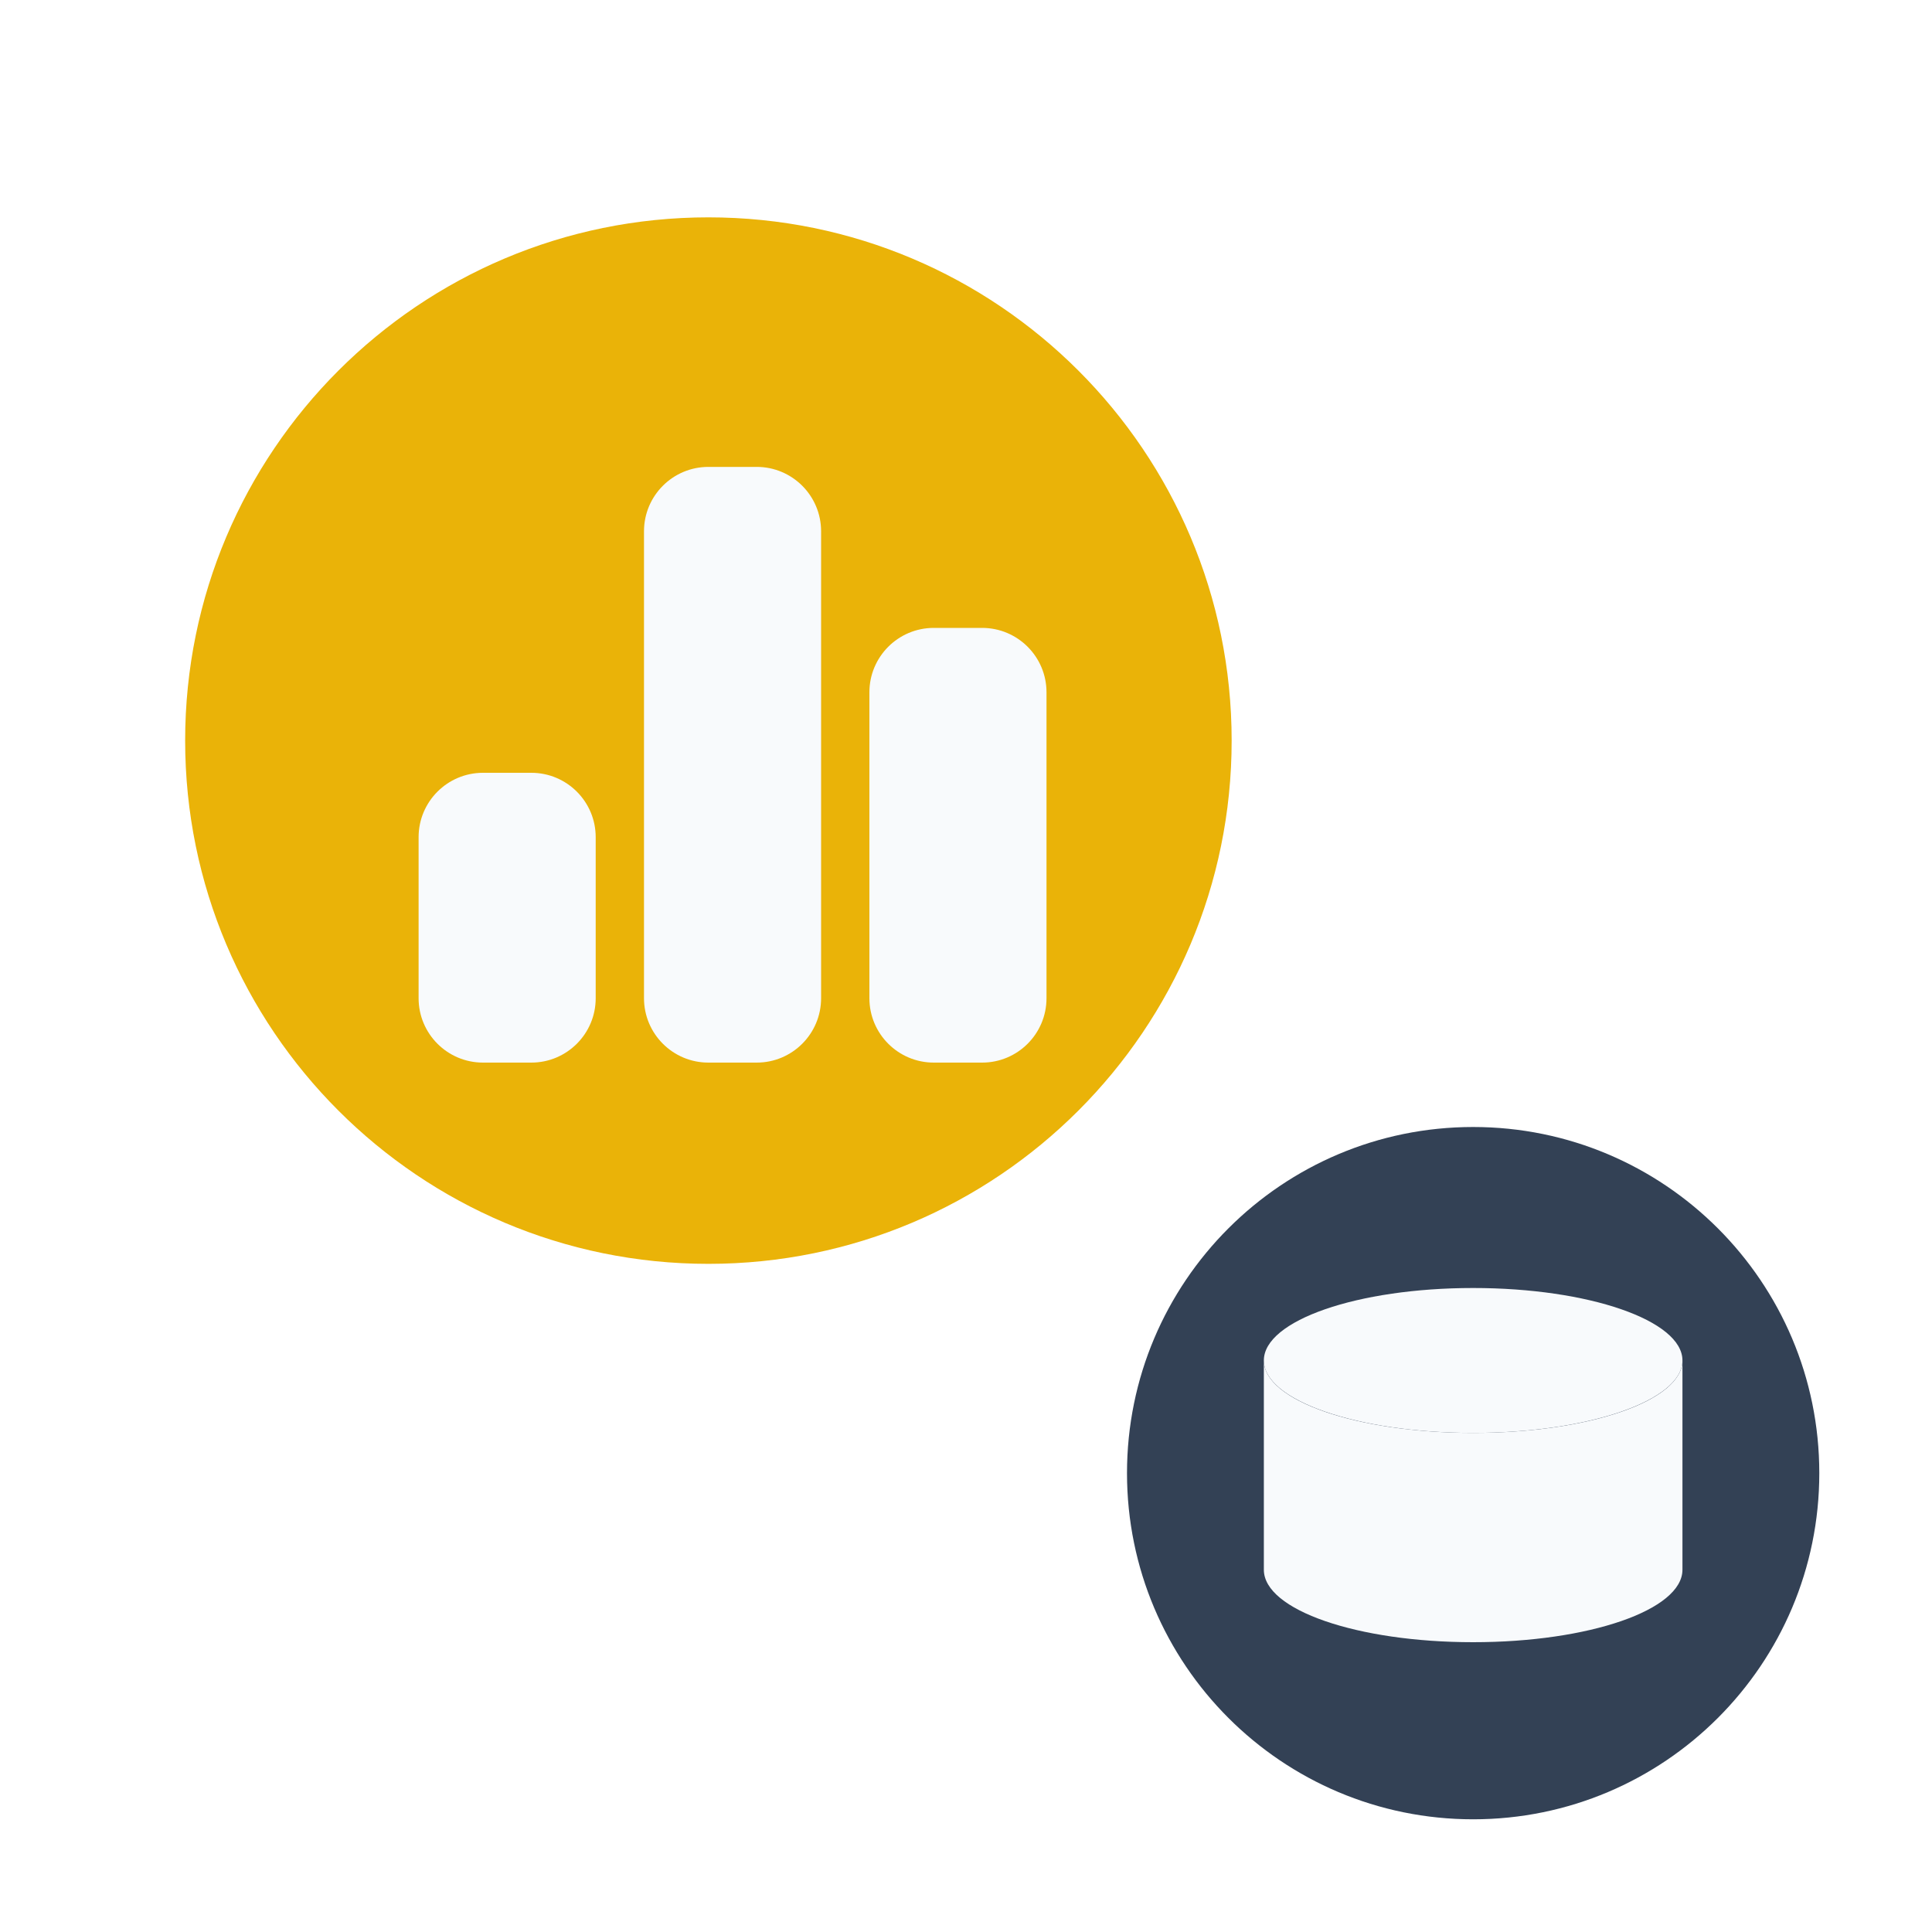
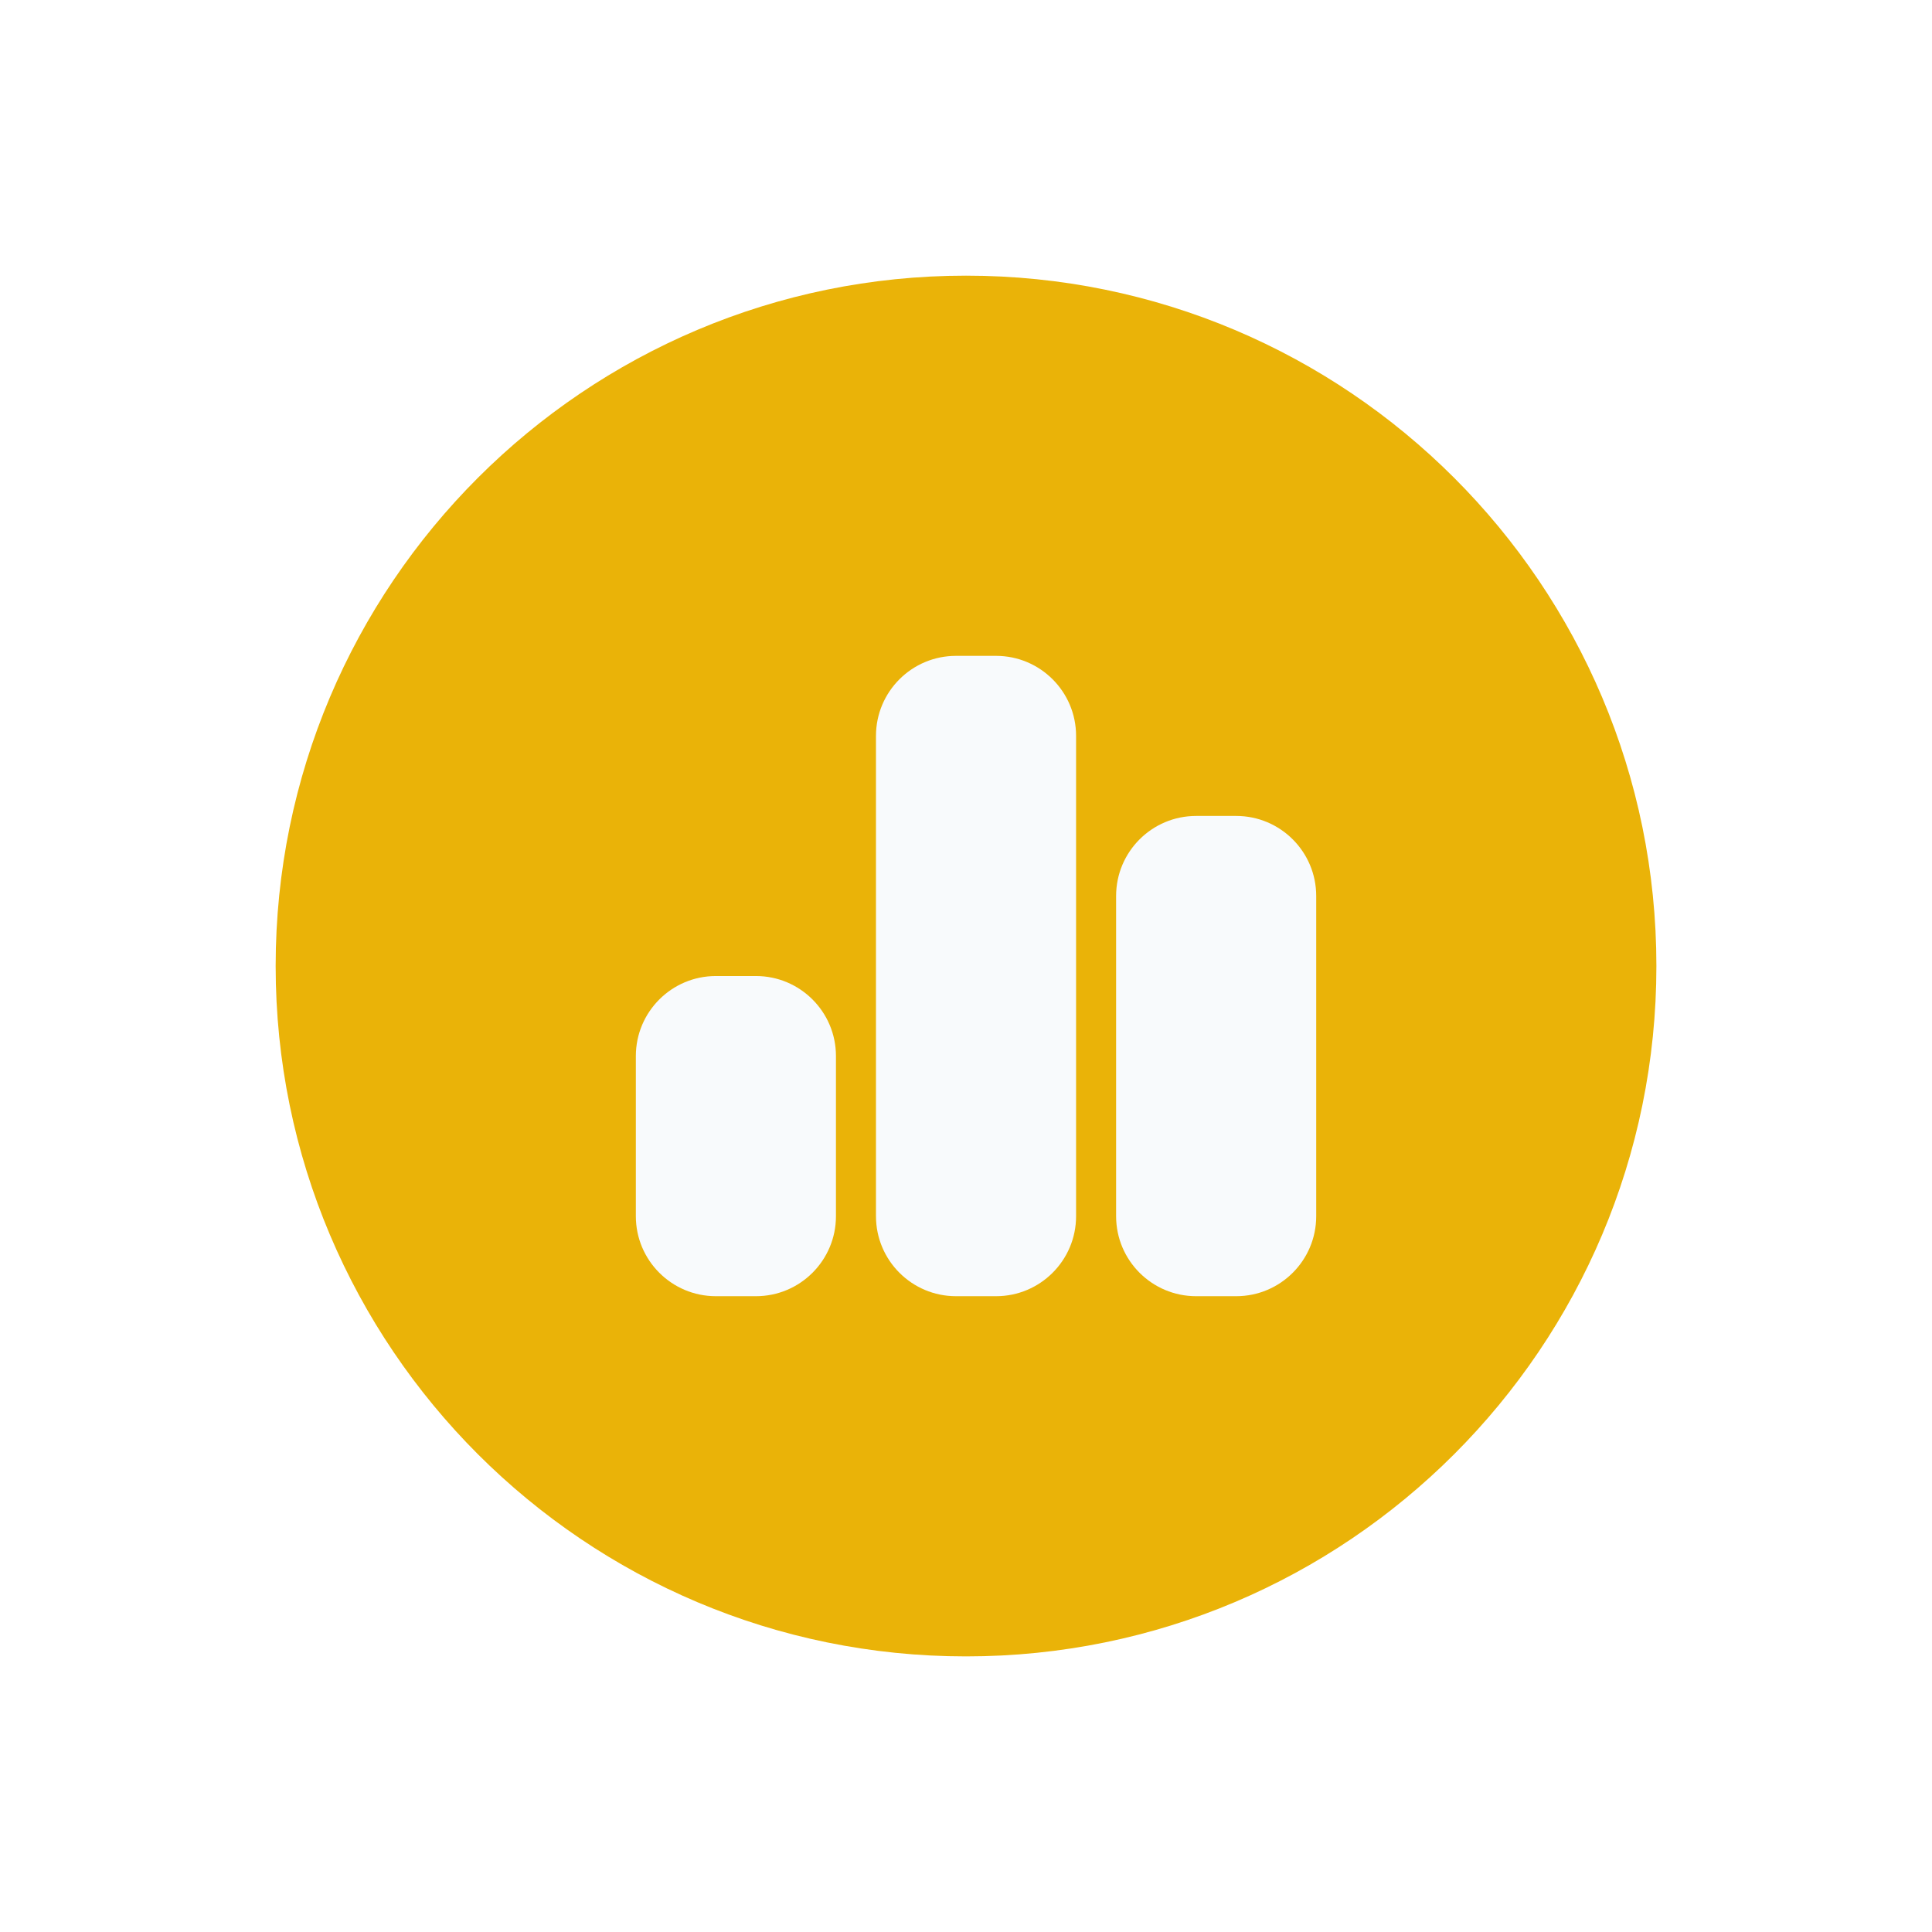
<svg xmlns="http://www.w3.org/2000/svg" viewBox="0 0 24 24" width="24" height="24">
-   <circle cx="8.8" cy="9.2" r="6.5" fill="#eab308" />
-   <g fill="#f8fafc">
-     <rect x="5.2" y="9.6" width="2.2" height="3.6" rx="0.8" />
-     <rect x="8" y="5.8" width="2.2" height="7.4" rx="0.8" />
-     <rect x="10.8" y="7.8" width="2.2" height="5.4" rx="0.8" />
+   <g transform="translate(3.300 3.300) scale(1.2429)">
+     <circle cx="7" cy="7" r="6.9" fill="#eab308" />
+     <g fill="#f8fafc">
+       <rect x="3.7" y="7.1" width="2" height="3.2" rx="0.8" />
+       <rect x="6.1" y="3.9" width="2" height="6.4" rx="0.8" />
+       <rect x="8.5" y="5.5" width="2" height="4.8" rx="0.8" />
+     </g>
  </g>
-   <circle cx="18.3" cy="18.3" r="4.3" fill="#334155" />
-   <ellipse cx="18.3" cy="16.9" rx="2.6" ry="0.9" fill="#f8fafc" />
-   <path d="M15.7 16.9v2.6c0 .5 1.16.9 2.6.9s2.6-.4 2.6-.9v-2.6c0 .5-1.16.9-2.6.9s-2.6-.4-2.6-.9Z" fill="#f8fafc" />
</svg>
